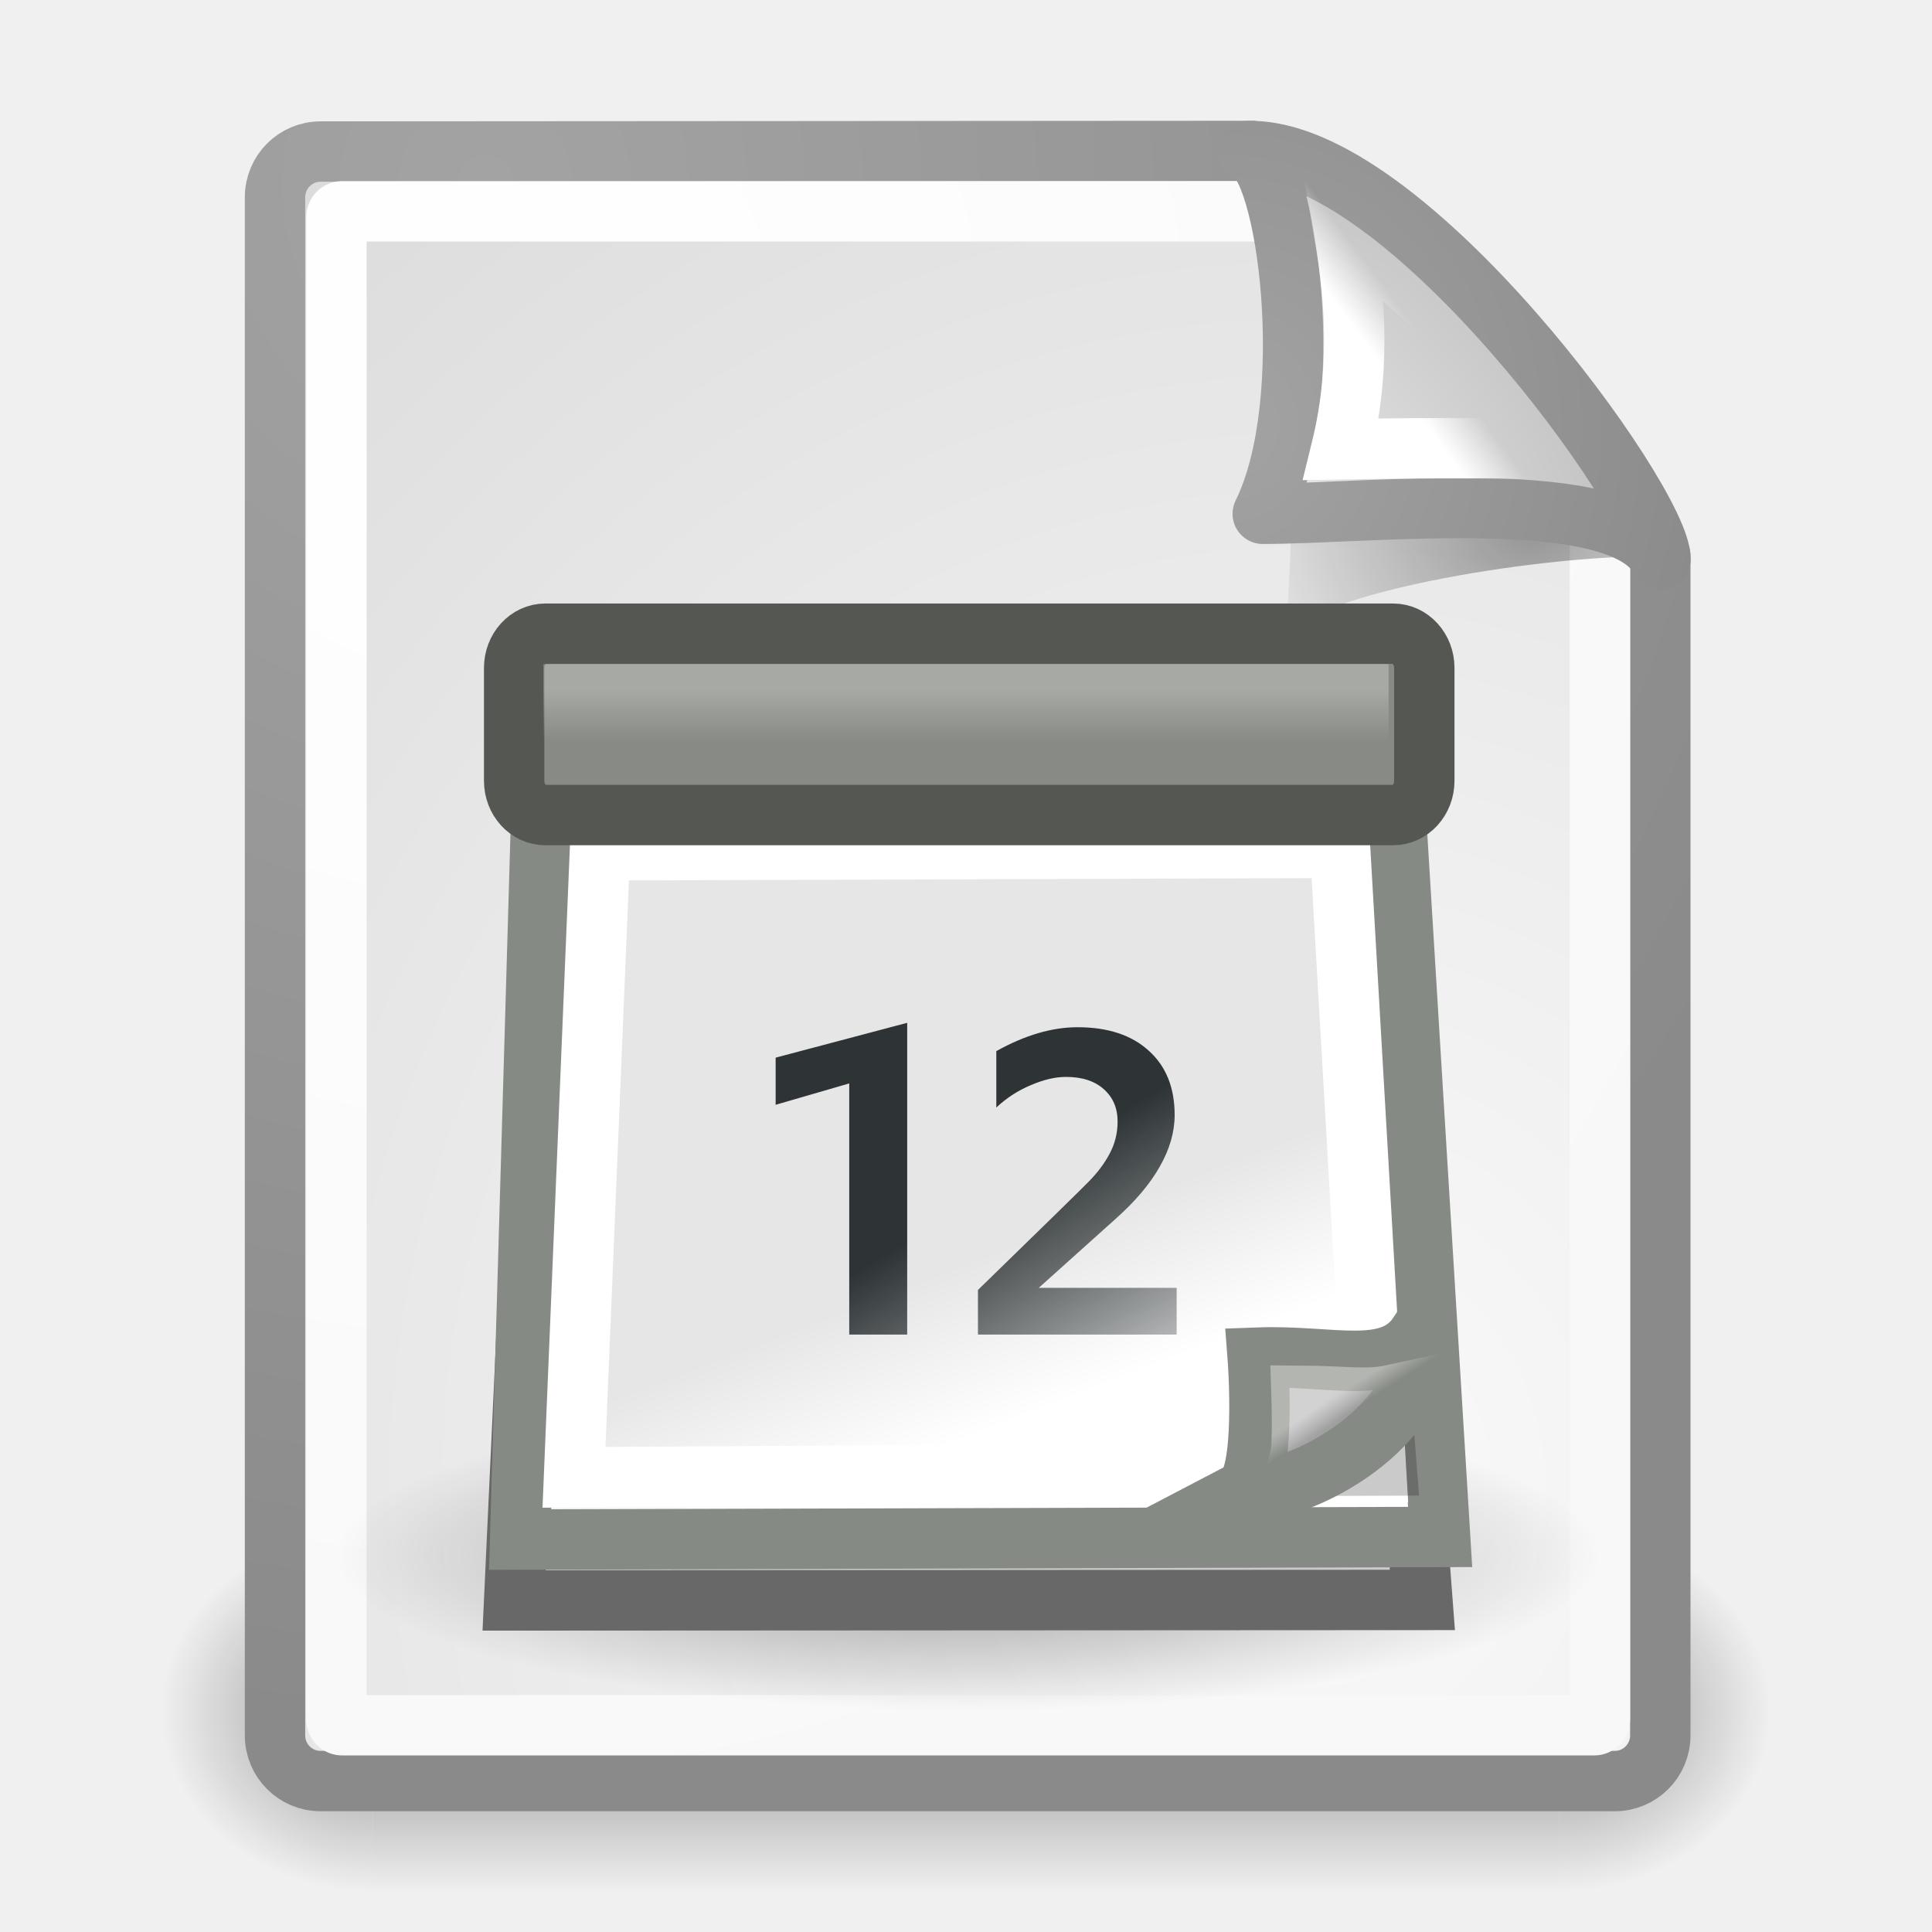
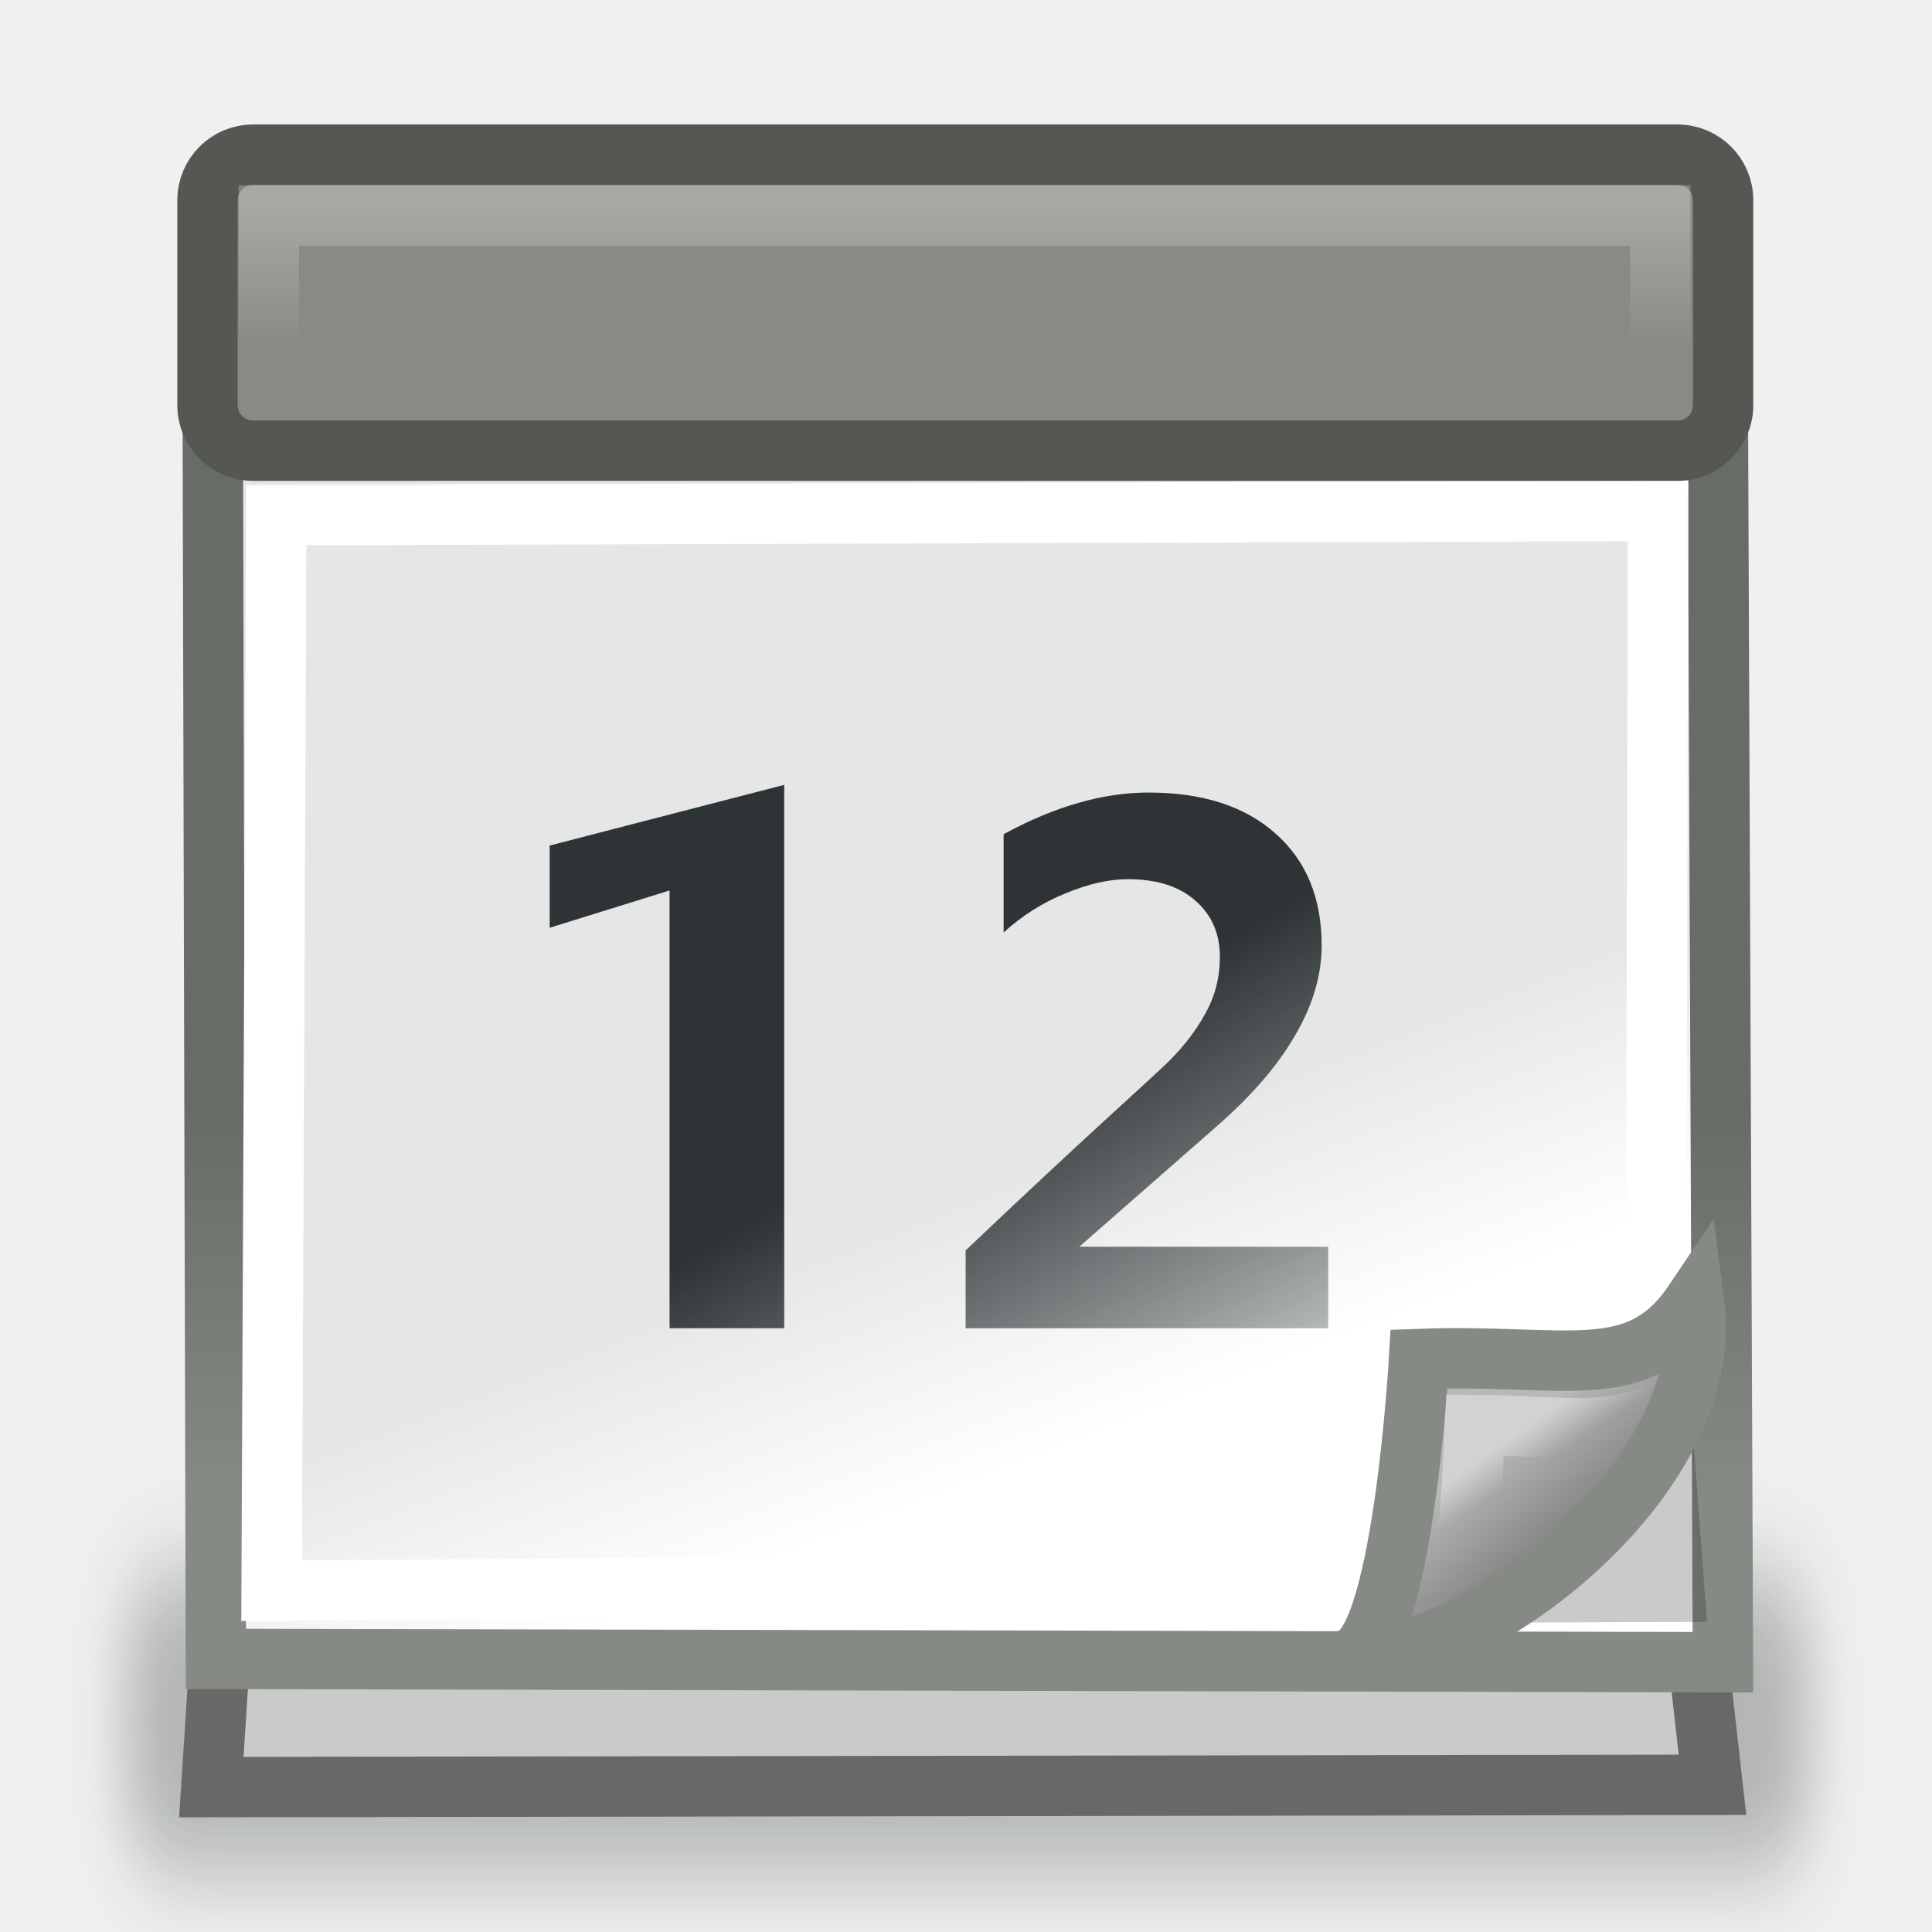
<svg xmlns="http://www.w3.org/2000/svg" xmlns:xlink="http://www.w3.org/1999/xlink" id="svg249" height="32" width="32" version="1.0">
  <defs id="defs3">
-     <linearGradient id="linearGradient3702">
-       <stop style="stop-color:black;stop-opacity:0;" offset="0" id="stop3704" />
-       <stop id="stop3710" offset="0.5" style="stop-color:black;stop-opacity:1;" />
-       <stop style="stop-color:black;stop-opacity:0;" offset="1" id="stop3706" />
+     <linearGradient id="linearGradient5570">
+       <stop style="stop-color:#868a84;stop-opacity:1;" offset="0" id="stop5572" />
+       <stop style="stop-color:#686c67;stop-opacity:1" offset="1" id="stop5574" />
    </linearGradient>
-     <linearGradient id="linearGradient3688">
-       <stop style="stop-color:black;stop-opacity:1;" offset="0" id="stop3690" />
-       <stop style="stop-color:black;stop-opacity:0;" offset="1" id="stop3692" />
-     </linearGradient>
-     <linearGradient id="linearGradient4790">
-       <stop style="stop-color:#000000;stop-opacity:1;" offset="0" id="stop4792" />
-       <stop style="stop-color:#000000;stop-opacity:0;" offset="1" id="stop4794" />
+     <linearGradient id="linearGradient4556">
+       <stop style="stop-color:#ffffff;stop-opacity:1;" offset="0" id="stop4558" />
+       <stop style="stop-color:#ffffff;stop-opacity:0;" offset="1" id="stop4560" />
    </linearGradient>
    <linearGradient id="linearGradient2251">
      <stop style="stop-color:#ffffff;stop-opacity:1;" offset="0" id="stop2253" />
      <stop style="stop-color:#ffffff;stop-opacity:0;" offset="1" id="stop2255" />
    </linearGradient>
    <linearGradient id="linearGradient15662">
      <stop id="stop15664" offset="0" style="stop-color:#ffffff;stop-opacity:1;" />
      <stop id="stop15666" offset="1" style="stop-color:#f8f8f8;stop-opacity:1;" />
    </linearGradient>
    <linearGradient id="linearGradient269">
      <stop id="stop270" offset="0" style="stop-color:#a3a3a3;stop-opacity:1;" />
      <stop id="stop271" offset="1" style="stop-color:#8a8a8a;stop-opacity:1;" />
    </linearGradient>
    <linearGradient id="linearGradient259">
      <stop id="stop260" offset="0" style="stop-color:#fafafa;stop-opacity:1;" />
      <stop id="stop261" offset="1" style="stop-color:#bbbbbb;stop-opacity:1;" />
    </linearGradient>
-     <radialGradient xlink:href="#linearGradient3688" id="radialGradient1941" gradientUnits="userSpaceOnUse" gradientTransform="matrix(2.003784,0,0,1.4,27.98813,-17.4)" cx="4.993" cy="43.5" fx="4.993" fy="43.5" r="2.5" />
-     <radialGradient xlink:href="#linearGradient3688" id="radialGradient1943" gradientUnits="userSpaceOnUse" gradientTransform="matrix(2.003784,0,0,1.4,-20.01187,-104.4)" cx="4.993" cy="43.5" fx="4.993" fy="43.5" r="2.5" />
-     <linearGradient xlink:href="#linearGradient3702" id="linearGradient1945" gradientUnits="userSpaceOnUse" x1="25.058" y1="47.028" x2="25.058" y2="39.999" />
-     <linearGradient xlink:href="#linearGradient2251" id="linearGradient1966" gradientUnits="userSpaceOnUse" gradientTransform="matrix(-1.92714e-2,-0.573924,0.587597,-1.882297e-2,2.420403,26.69984)" x1="33.396" y1="36.921" x2="34.17" y2="38.07" />
-     <radialGradient xlink:href="#linearGradient259" id="radialGradient1969" gradientUnits="userSpaceOnUse" gradientTransform="matrix(9.897811e-2,6.749534e-3,-7.368489e-3,0.108596,16.59403,8.644111)" cx="30.654" cy="14.937" fx="30.654" fy="14.937" r="86.708" />
-     <radialGradient xlink:href="#linearGradient269" id="radialGradient1971" gradientUnits="userSpaceOnUse" gradientTransform="matrix(0.221324,0,0,0.236656,13.2883,6.480565)" cx="31.863" cy="2.367" fx="31.863" fy="2.367" r="37.752" />
-     <radialGradient xlink:href="#linearGradient4790" id="radialGradient1974" gradientUnits="userSpaceOnUse" gradientTransform="matrix(1.163103,0,0,0.855889,-17.72172,-2.318907)" cx="37.03" cy="12.989" fx="37.03" fy="12.989" r="4.293" />
-     <radialGradient xlink:href="#linearGradient15662" id="radialGradient1977" gradientUnits="userSpaceOnUse" gradientTransform="matrix(0.61826,0,0,0.664962,2.818403,0.964783)" cx="8.144" cy="7.268" fx="8.144" fy="7.268" r="38.159" />
-     <radialGradient xlink:href="#linearGradient259" id="radialGradient1980" gradientUnits="userSpaceOnUse" gradientTransform="matrix(0.631936,0,0,0.686693,0.21009,0.105241)" cx="33.967" cy="35.737" fx="33.967" fy="35.737" r="86.708" />
-     <radialGradient xlink:href="#linearGradient269" id="radialGradient1982" gradientUnits="userSpaceOnUse" gradientTransform="matrix(0.637055,0,0,0.681177,2.416486,0.531615)" cx="8.824" cy="3.756" fx="8.824" fy="3.756" r="37.752" />
-     <linearGradient id="linearGradient6087">
-       <stop style="stop-color:#2e3436;stop-opacity:1;" offset="0" id="stop6089" />
-       <stop style="stop-color:#2e3436;stop-opacity:0;" offset="1" id="stop6091" />
+     <linearGradient id="linearGradient4537">
+       <stop style="stop-color:#ffffff;stop-opacity:1;" offset="0" id="stop6075" />
+       <stop style="stop-color:#e6e6e6;stop-opacity:1;" offset="1" id="stop6073" />
    </linearGradient>
    <linearGradient id="linearGradient2224">
-       <stop style="stop-color:#7c7c7c;stop-opacity:1;" offset="0" id="stop2226" />
-       <stop style="stop-color:#b8b8b8;stop-opacity:1;" offset="1" id="stop2228" />
+       <stop id="stop2226" offset="0" style="stop-color:#7c7c7c;stop-opacity:1;" />
+       <stop id="stop2228" offset="1" style="stop-color:#b8b8b8;stop-opacity:1;" />
    </linearGradient>
-     <linearGradient id="linearGradient4573">
-       <stop style="stop-color:#000000;stop-opacity:1;" offset="0" id="stop4575" />
-       <stop style="stop-color:#000000;stop-opacity:0;" offset="1" id="stop4577" />
+     <linearGradient id="linearGradient6087">
+       <stop id="stop6089" offset="0" style="stop-color:#2e3436;stop-opacity:1;" />
+       <stop id="stop6091" offset="1" style="stop-color:#2e3436;stop-opacity:0;" />
    </linearGradient>
-     <linearGradient id="linearGradient4537">
-       <stop id="stop6075" offset="0" style="stop-color:#ffffff;stop-opacity:1;" />
-       <stop id="stop6073" offset="1" style="stop-color:#e6e6e6;stop-opacity:1;" />
+     <linearGradient xlink:href="#linearGradient2251" id="linearGradient5290" gradientUnits="userSpaceOnUse" gradientTransform="matrix(0.4457766,0,0,0.4344494,10.3469,7.646113)" x1="33.396" y1="36.921" x2="34.17" y2="38.07" />
+     <linearGradient xlink:href="#linearGradient2224" id="linearGradient5293" gradientUnits="userSpaceOnUse" gradientTransform="matrix(0.5984311,0,0,0.5730073,4.703959,2.284496)" x1="35.997" y1="40.458" x2="33.665" y2="37.771" />
+     <linearGradient xlink:href="#linearGradient6087" id="linearGradient5306" gradientUnits="userSpaceOnUse" x1="23.204" y1="24.078" x2="30.742" y2="36.054" gradientTransform="matrix(0.7281709,0,0,0.6847473,-1.369951,1.920691)" />
+     <linearGradient xlink:href="#linearGradient4537" id="linearGradient5314" gradientUnits="userSpaceOnUse" gradientTransform="matrix(0.7506329,0,0,0.9652787,-2.64611,-5.360935)" x1="37.271" y1="27.273" x2="35.872" y2="22.674" />
+     <linearGradient xlink:href="#linearGradient4556" id="linearGradient4562" x1="26.853" y1="17.13" x2="26.853" y2="19.163" gradientUnits="userSpaceOnUse" gradientTransform="matrix(1.153197,0,0,1.173404,-12.42063,-16.72497)" />
+     <linearGradient id="linearGradient3702">
+       <stop style="stop-color:black;stop-opacity:0;" offset="0" id="stop3704" />
+       <stop id="stop3710" offset="0.5" style="stop-color:black;stop-opacity:1;" />
+       <stop style="stop-color:black;stop-opacity:0;" offset="1" id="stop3706" />
    </linearGradient>
-     <linearGradient id="linearGradient4556">
-       <stop id="stop4558" offset="0" style="stop-color:#ffffff;stop-opacity:1;" />
-       <stop id="stop4560" offset="1" style="stop-color:#ffffff;stop-opacity:0;" />
-     </linearGradient>
-     <radialGradient xlink:href="#linearGradient4573" id="radialGradient2281" gradientUnits="userSpaceOnUse" gradientTransform="matrix(1,0,0,0.286624,0,30.11199)" cx="24.97" cy="42.211" fx="24.97" fy="42.211" r="20.815" />
-     <linearGradient xlink:href="#linearGradient4556" id="linearGradient2294" gradientUnits="userSpaceOnUse" gradientTransform="matrix(0.650496,0,0,0.41511,-1.846876e-2,4.320476)" x1="26.853" y1="17.13" x2="26.853" y2="19.163" />
-     <linearGradient xlink:href="#linearGradient2251" id="linearGradient2298" gradientUnits="userSpaceOnUse" gradientTransform="matrix(0.26971,0,0,0.254566,13.03639,13.76819)" x1="33.396" y1="36.921" x2="34.17" y2="38.07" />
-     <linearGradient xlink:href="#linearGradient2224" id="linearGradient2301" gradientUnits="userSpaceOnUse" gradientTransform="matrix(0.300009,0,0,0.287194,11.68852,12.44339)" x1="35.997" y1="40.458" x2="33.665" y2="37.771" />
-     <linearGradient xlink:href="#linearGradient6087" id="linearGradient2304" gradientUnits="userSpaceOnUse" gradientTransform="matrix(0.408412,0,0,0.392911,6.409832,10.58385)" x1="23.204" y1="24.078" x2="30.742" y2="36.054" />
-     <linearGradient xlink:href="#linearGradient4537" id="linearGradient2309" gradientUnits="userSpaceOnUse" gradientTransform="matrix(0.459865,0,0,0.582892,4.749065,5.670227)" x1="37.271" y1="27.273" x2="35.872" y2="22.674" />
+     <filter x="-0.04" width="1.079" y="-0.387" height="1.774" id="filter6032">
+       <feGaussianBlur stdDeviation="0.494" id="feGaussianBlur6034" />
+     </filter>
+     <linearGradient xlink:href="#linearGradient5570" id="linearGradient5576" x1="14.434" y1="24.788" x2="14.434" y2="18.468" gradientUnits="userSpaceOnUse" />
  </defs>
-   <g id="layer6" />
+   <g id="layer6" style="display:inline" />
  <g style="display:inline" id="layer1" />
  <g id="layer5" style="display:inline">
-     <g id="g3712" style="opacity:0.4" transform="matrix(0.701755,0,0,0.857142,-0.842106,-8.952364)">
-       <rect y="40" x="38" height="7" width="5" id="rect2801" style="opacity:1;fill:url(#radialGradient1941);fill-opacity:1;stroke:none;stroke-width:1;stroke-linecap:round;stroke-linejoin:miter;stroke-miterlimit:4;stroke-dasharray:none;stroke-opacity:1" />
-       <rect transform="scale(-1,-1)" y="-47" x="-10" height="7" width="5" id="rect3696" style="opacity:1;fill:url(#radialGradient1943);fill-opacity:1;stroke:none;stroke-width:1;stroke-linecap:round;stroke-linejoin:miter;stroke-miterlimit:4;stroke-dasharray:none;stroke-opacity:1" />
-       <rect y="40" x="10" height="7" width="28" id="rect3700" style="opacity:1;fill:url(#linearGradient1945);fill-opacity:1;stroke:none;stroke-width:1;stroke-linecap:round;stroke-linejoin:miter;stroke-miterlimit:4;stroke-dasharray:none;stroke-opacity:1" />
-     </g>
-     <path style="color:black;fill:url(#radialGradient1980);fill-opacity:1;fill-rule:nonzero;stroke:url(#radialGradient1982);stroke-width:1;stroke-linecap:round;stroke-linejoin:round;marker:none;marker-start:none;marker-mid:none;marker-end:none;stroke-miterlimit:4;stroke-dashoffset:0;stroke-opacity:1;visibility:visible;display:block;overflow:visible" d="M 5.311,2.51 L 20.737,2.5 C 20.737,2.5 27.5,8.795 27.5,9.215 L 27.5,28.742 C 27.5,29.162 27.163,29.5 26.744,29.5 L 5.311,29.5 C 4.892,29.5 4.555,29.162 4.555,28.742 L 4.555,3.268 C 4.555,2.848 4.892,2.51 5.311,2.51 z " id="rect15391" />
-     <path style="color:black;fill:none;fill-opacity:1;fill-rule:nonzero;stroke:url(#radialGradient1977);stroke-width:1;stroke-linecap:round;stroke-linejoin:round;marker:none;marker-start:none;marker-mid:none;marker-end:none;stroke-miterlimit:4;stroke-dashoffset:0;stroke-opacity:1;visibility:visible;display:block;overflow:visible" d="M 5.667,3.5 L 21.551,3.5 C 21.551,3.5 26.5,8.665 26.5,8.718 L 26.5,28.48 C 26.5,28.533 26.458,28.576 26.405,28.576 L 5.667,28.576 C 5.614,28.576 5.572,28.533 5.572,28.48 L 5.572,3.596 C 5.572,3.543 5.614,3.5 5.667,3.5 z " id="rect15660" />
-     <path style="opacity:0.357;color:black;fill:url(#radialGradient1974);fill-opacity:1;fill-rule:evenodd;stroke:none;stroke-width:1;stroke-linecap:butt;stroke-linejoin:miter;marker:none;marker-start:none;marker-mid:none;marker-end:none;stroke-miterlimit:4;stroke-dasharray:none;stroke-dashoffset:0;stroke-opacity:1;visibility:visible;display:inline;overflow:visible" d="M 27.323,9.241 C 26.838,8.343 23.255,6.754 21.39,6.221 C 21.503,7.27 21.308,10.433 21.308,10.433 C 22.683,9.516 26.803,9.133 27.323,9.241 z " id="path5348" />
-     <path style="color:black;fill:url(#radialGradient1969);fill-opacity:1;fill-rule:nonzero;stroke:url(#radialGradient1971);stroke-width:1;stroke-linecap:butt;stroke-linejoin:round;marker:none;marker-start:none;marker-mid:none;marker-end:none;stroke-miterlimit:4;stroke-dasharray:none;stroke-dashoffset:0;stroke-opacity:1;visibility:visible;display:block;overflow:visible" d="M 27.503,9.261 C 27.511,8.314 23.264,2.434 20.674,2.503 C 21.323,2.659 21.842,6.629 20.915,8.51 C 22.749,8.51 26.86,8.018 27.503,9.261 z " id="path2210" />
-     <path id="path2247" d="M 25.838,7.477 C 25.409,6.703 23.393,4.565 22.262,3.855 C 22.403,4.674 22.578,5.97 22.216,7.441 C 22.216,7.441 25.379,7.383 25.838,7.477 z " style="color:black;fill:none;fill-opacity:1;fill-rule:evenodd;stroke:url(#linearGradient1966);stroke-width:1;stroke-linecap:butt;stroke-linejoin:miter;marker:none;marker-start:none;marker-mid:none;marker-end:none;stroke-miterlimit:4;stroke-dasharray:none;stroke-dashoffset:0;stroke-opacity:1;visibility:visible;display:inline;overflow:visible" />
-     <path transform="matrix(0.503783,0,0,0.431563,3.45523,7.541988)" d="M 45.785 42.211 A 20.815 5.966 0 1 1  4.154,42.211 A 20.815 5.966 0 1 1  45.785 42.211 z" id="path4571" style="opacity:0.385;color:black;fill:url(#radialGradient2281);fill-opacity:1;fill-rule:evenodd;stroke:none;stroke-width:1;stroke-linecap:butt;stroke-linejoin:miter;marker:none;marker-start:none;marker-mid:none;marker-end:none;stroke-miterlimit:4;stroke-dasharray:none;stroke-dashoffset:0;stroke-opacity:1;visibility:visible;display:block;overflow:visible" />
-     <path style="color:black;fill:#cacaca;fill-opacity:1;fill-rule:evenodd;stroke:#686868;stroke-width:1;stroke-linecap:butt;stroke-linejoin:miter;marker:none;marker-start:none;marker-mid:none;marker-end:none;stroke-miterlimit:4;stroke-dasharray:none;stroke-dashoffset:0;stroke-opacity:1;visibility:visible;display:block;overflow:visible" d="M 8.991,16.283 L 22.777,16.2 L 23.559,26.5 L 8.516,26.508 L 8.991,16.283 z " id="path8616" />
-     <path id="path3660" d="M 8.976,13.092 L 23.098,13.135 L 23.853,25.457 L 8.615,25.5 L 8.976,13.092 z " style="color:black;fill:url(#linearGradient2309);fill-opacity:1;fill-rule:evenodd;stroke:#868a84;stroke-width:1;stroke-linecap:butt;stroke-linejoin:miter;marker:none;marker-start:none;marker-mid:none;marker-end:none;stroke-miterlimit:4;stroke-dasharray:none;stroke-dashoffset:0;stroke-opacity:1;visibility:visible;display:block;overflow:visible" />
-     <path style="color:black;fill:none;fill-opacity:1;fill-rule:evenodd;stroke:white;stroke-width:1;stroke-linecap:butt;stroke-linejoin:miter;marker:none;marker-start:none;marker-mid:none;marker-end:none;stroke-miterlimit:4;stroke-dasharray:none;stroke-dashoffset:0;stroke-opacity:1;visibility:visible;display:block;overflow:visible" d="M 9.937,14.084 L 22.196,14.043 L 22.794,24.388 L 9.507,24.469 L 9.937,14.084 z " id="path4545" />
-     <path id="path6077" d="M 23.504,24.772 L 23.338,22.625 L 20.951,24.781 L 23.504,24.772 z " style="opacity:0.209;color:black;fill:black;fill-opacity:1;fill-rule:evenodd;stroke:none;stroke-width:1.5;stroke-linecap:round;stroke-linejoin:miter;marker:none;marker-start:none;marker-mid:none;marker-end:none;stroke-miterlimit:4;stroke-dasharray:none;stroke-dashoffset:0;stroke-opacity:1;visibility:visible;display:block;overflow:visible" />
-     <path id="text4581" d="M 15.026,22.105 L 14.066,22.105 L 14.066,17.945 L 12.847,18.299 L 12.847,17.518 L 15.026,16.941 L 15.026,22.105 M 19.489,22.105 L 16.198,22.105 L 16.198,21.366 C 17.274,20.319 17.883,19.723 18.027,19.577 C 18.174,19.429 18.291,19.274 18.377,19.112 C 18.466,18.947 18.511,18.769 18.511,18.577 C 18.511,18.355 18.435,18.176 18.284,18.042 C 18.134,17.906 17.925,17.837 17.656,17.837 C 17.48,17.837 17.287,17.882 17.075,17.973 C 16.863,18.061 16.672,18.185 16.502,18.344 L 16.502,17.41 C 16.975,17.146 17.424,17.014 17.847,17.014 C 18.35,17.014 18.743,17.144 19.027,17.403 C 19.313,17.66 19.456,18.015 19.456,18.469 C 19.456,18.749 19.374,19.033 19.211,19.32 C 19.05,19.607 18.805,19.897 18.478,20.188 L 17.205,21.331 L 19.489,21.331 L 19.489,22.105" style="font-size:14px;font-style:normal;font-variant:normal;font-weight:bold;font-stretch:normal;text-align:start;line-height:100%;writing-mode:lr-tb;text-anchor:start;fill:url(#linearGradient2304);fill-opacity:1;stroke:none;stroke-width:1px;stroke-linecap:butt;stroke-linejoin:miter;stroke-opacity:1;font-family:Segoe" />
-     <path id="path5275" d="M 20.58,24.702 C 21.532,24.762 23.692,23.592 23.492,22.105 C 23.023,22.801 22.064,22.44 20.832,22.486 C 20.832,22.486 20.986,24.489 20.58,24.702 z " style="color:black;fill:url(#linearGradient2301);fill-opacity:1;fill-rule:evenodd;stroke:#868a84;stroke-width:1;stroke-linecap:butt;stroke-linejoin:miter;marker:none;marker-start:none;marker-mid:none;marker-end:none;stroke-miterlimit:4;stroke-dasharray:none;stroke-dashoffset:0;stroke-opacity:1;visibility:visible;display:inline;overflow:visible" />
-     <path style="opacity:0.369;color:black;fill:none;fill-opacity:1;fill-rule:evenodd;stroke:url(#linearGradient2298);stroke-width:1;stroke-linecap:butt;stroke-linejoin:miter;marker:none;marker-start:none;marker-mid:none;marker-end:none;stroke-miterlimit:4;stroke-dasharray:none;stroke-dashoffset:0;stroke-opacity:1;visibility:visible;display:inline;overflow:visible" d="M 21.535,24.126 C 21.904,23.952 22.729,23.579 23.08,23.1 C 22.633,23.197 22.301,23.123 21.558,23.118 C 21.558,23.118 21.585,23.928 21.535,24.126 z " id="path5277" />
-     <rect ry="0.567" rx="0.517" y="10.496" x="8.516" height="3.004" width="15.075" id="rect5322" style="color:black;fill:#888a85;fill-opacity:1;fill-rule:evenodd;stroke:#555753;stroke-width:1;stroke-linecap:butt;stroke-linejoin:miter;marker:none;marker-start:none;marker-mid:none;marker-end:none;stroke-miterlimit:4;stroke-dasharray:none;stroke-dashoffset:0;stroke-opacity:1;visibility:visible;display:inline;overflow:visible" />
-     <rect style="opacity:0.264;color:black;fill:none;fill-opacity:1;fill-rule:evenodd;stroke:url(#linearGradient2294);stroke-width:1;stroke-linecap:butt;stroke-linejoin:miter;marker:none;marker-start:none;marker-mid:none;marker-end:none;stroke-miterlimit:4;stroke-dasharray:none;stroke-dashoffset:0;stroke-opacity:1;visibility:visible;display:inline;overflow:visible" id="rect3681" width="13" height="1" x="9.5" y="11.5" rx="0" ry="0" />
+     <rect style="opacity:0.31;fill:#2e3436;fill-opacity:1;stroke:none;stroke-width:1;stroke-linecap:round;stroke-linejoin:miter;stroke-miterlimit:4;stroke-dasharray:none;stroke-dashoffset:0;stroke-opacity:1;filter:url(#filter6032)" id="rect5605" width="30" height="3.062" x="1" y="28" rx="1.142" ry="0.643" transform="matrix(0.9307598,0,0,1.653061,1.13174,-20.28571)" />
+     <path id="path8616" d="M 4.597,12.688 L 26.446,12.547 L 28.364,29.562 L 3.5,29.6 L 4.597,12.688 z" style="color:#000000;fill:#cacaca;fill-opacity:1;fill-rule:evenodd;stroke:#686868;stroke-width:1;stroke-linecap:butt;stroke-linejoin:miter;marker:none;marker-start:none;marker-mid:none;marker-end:none;stroke-miterlimit:4;stroke-dasharray:none;stroke-dashoffset:0;stroke-opacity:1;visibility:visible;display:block;overflow:visible" />
+     <path style="color:#000000;fill:url(#linearGradient5314);fill-opacity:1;fill-rule:evenodd;stroke:url(#linearGradient5576);stroke-width:1;stroke-linecap:butt;stroke-linejoin:miter;marker:none;marker-start:none;marker-mid:none;marker-end:none;stroke-miterlimit:4;stroke-dasharray:none;stroke-dashoffset:0;stroke-opacity:1;visibility:visible;display:block;overflow:visible" d="M 3.524,6.93 L 28.454,7 L 28.537,27.532 L 3.576,27.477 L 3.524,6.93 z" id="path3660" />
+     <path id="path4545" d="M 4.577,8.533 L 27.463,8.463 L 27.419,26.204 L 4.499,26.345 L 4.577,8.533 z" style="color:#000000;fill:none;fill-opacity:1;fill-rule:evenodd;stroke:#ffffff;stroke-width:1;stroke-linecap:butt;stroke-linejoin:miter;marker:none;marker-start:none;marker-mid:none;marker-end:none;stroke-miterlimit:4;stroke-dasharray:none;stroke-dashoffset:0;stroke-opacity:1;visibility:visible;display:block;overflow:visible" />
+     <path style="opacity:0.209;color:#000000;fill:#000000;fill-opacity:1;fill-rule:evenodd;stroke:none;stroke-width:1.5;stroke-linecap:round;stroke-linejoin:miter;marker:none;marker-start:none;marker-mid:none;marker-end:none;stroke-miterlimit:4;stroke-dasharray:none;stroke-dashoffset:0;stroke-opacity:1;visibility:visible;display:block;overflow:visible" d="M 28.273,26.863 L 27.998,23.198 L 24.054,26.878 L 28.273,26.863 z" id="path6077" />
+     <path style="font-size:14px;font-style:normal;font-variant:normal;font-weight:bold;font-stretch:normal;text-align:start;line-height:100%;writing-mode:lr-tb;text-anchor:start;fill:url(#linearGradient5306);fill-opacity:1;stroke:none;stroke-width:1px;stroke-linecap:butt;stroke-linejoin:miter;stroke-opacity:1;font-family:Segoe" d="M 12.989,22 L 11.09,22 L 11.09,14.749 L 9.104,15.367 L 9.104,14.005 L 12.989,13 L 12.989,22 M 22,22 L 15.994,22 L 15.994,20.711 C 17.911,18.887 19.086,17.848 19.344,17.594 C 19.605,17.336 19.813,17.065 19.967,16.783 C 20.126,16.496 20.205,16.186 20.205,15.851 C 20.205,15.463 20.07,15.153 19.8,14.919 C 19.534,14.681 19.161,14.562 18.681,14.562 C 18.368,14.562 18.023,14.64 17.646,14.798 C 17.268,14.951 16.927,15.167 16.623,15.445 L 16.623,13.817 C 17.468,13.357 18.267,13.127 19.022,13.127 C 19.918,13.127 20.619,13.353 21.125,13.805 C 21.635,14.253 21.891,14.872 21.891,15.663 C 21.891,16.151 21.745,16.646 21.453,17.146 C 21.166,17.646 20.731,18.151 20.148,18.659 L 17.877,20.65 L 22,20.65 L 22,22" id="text4581" />
+     <path style="color:#000000;fill:url(#linearGradient5293);fill-opacity:1;fill-rule:evenodd;stroke:#868a84;stroke-width:1;stroke-linecap:butt;stroke-linejoin:miter;marker:none;marker-start:none;marker-mid:none;marker-end:none;stroke-miterlimit:4;stroke-dasharray:none;stroke-dashoffset:0;stroke-opacity:1;visibility:visible;display:inline;overflow:visible" d="M 22.44,27.431 C 24.339,27.551 28.459,24.529 28.061,21.562 C 27.125,22.951 25.963,22.418 23.504,22.509 C 23.504,22.509 23.25,27.006 22.44,27.431 z" id="path5275" />
+     <path id="path5277" d="M 24.268,25.76 C 24.879,25.463 26.367,24.39 26.946,23.573 C 26.208,23.737 25.659,23.611 24.431,23.603 C 24.431,23.603 24.352,25.423 24.268,25.76 z" style="opacity:0.369;color:#000000;fill:none;fill-opacity:1;fill-rule:evenodd;stroke:url(#linearGradient5290);stroke-width:1;stroke-linecap:butt;stroke-linejoin:miter;marker:none;marker-start:none;marker-mid:none;marker-end:none;stroke-miterlimit:4;stroke-dasharray:none;stroke-dashoffset:0;stroke-opacity:1;visibility:visible;display:inline;overflow:visible" />
+     <rect style="opacity:1;color:#000000;fill:#888a85;fill-opacity:1;fill-rule:evenodd;stroke:#555753;stroke-width:1;stroke-linecap:butt;stroke-linejoin:miter;marker:none;marker-start:none;marker-mid:none;marker-end:none;stroke-miterlimit:4;stroke-dasharray:none;stroke-dashoffset:0;stroke-opacity:1;visibility:visible;display:inline;overflow:visible" id="rect5322" width="25.103" height="4.903" x="3.437" y="2.562" rx="0.754" ry="0.754" />
+     <rect ry="0" rx="0" y="3.57" x="4.454" height="2.827" width="23.046" id="rect3681" style="opacity:0.264;color:#000000;fill:none;fill-opacity:1;fill-rule:evenodd;stroke:url(#linearGradient4562);stroke-width:1;stroke-linecap:butt;stroke-linejoin:miter;marker:none;marker-start:none;marker-mid:none;marker-end:none;stroke-miterlimit:4;stroke-dasharray:none;stroke-dashoffset:0;stroke-opacity:1;visibility:visible;display:inline;overflow:visible" />
  </g>
</svg>
